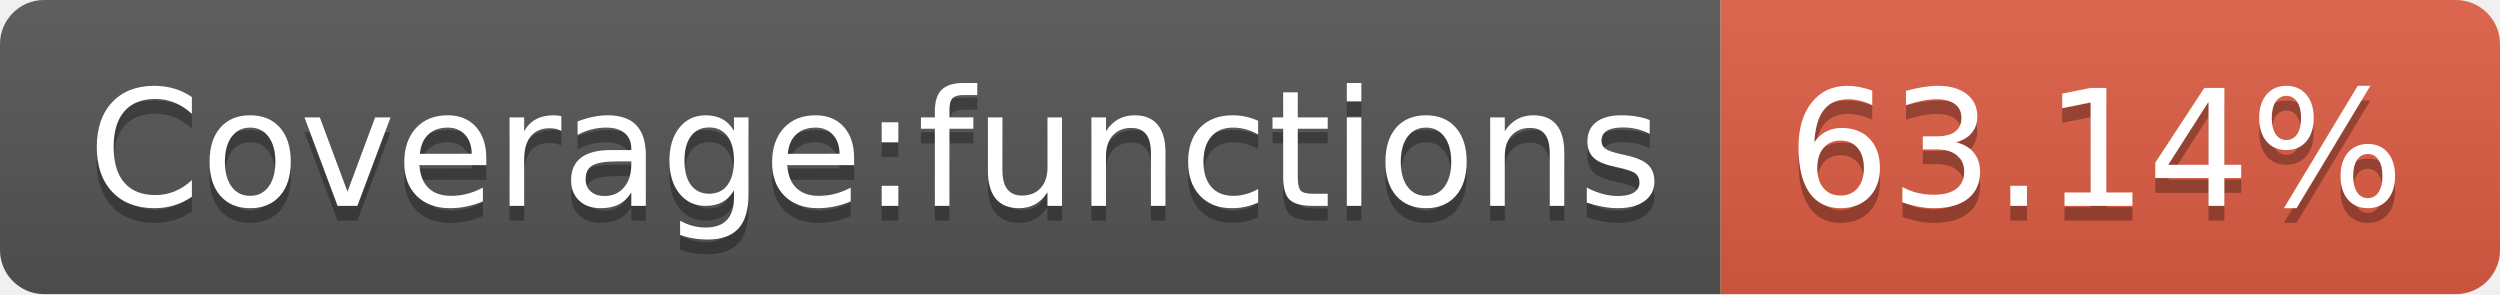
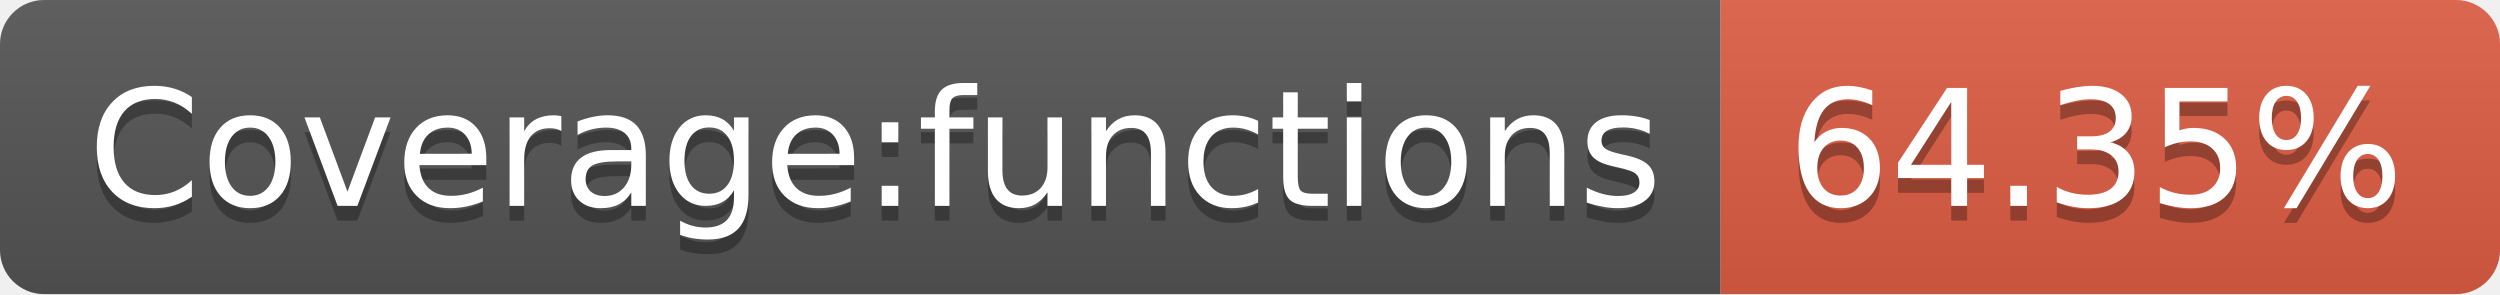
- <svg xmlns="http://www.w3.org/2000/svg" width="170" height="20" role="img" aria-label="Coverage:functions: 63.14%">
+ <svg xmlns="http://www.w3.org/2000/svg" width="170" height="20" role="img" aria-label="Coverage:functions: 64.35%">
  <linearGradient id="s" x2="0" y2="100%">
    <stop offset="0" stop-color="#bbb" stop-opacity=".1" />
    <stop offset="1" stop-opacity=".1" />
  </linearGradient>
  <clipPath id="r">
    <rect width="170" height="20" rx="3" fill="#fff" />
  </clipPath>
  <g clip-path="url(#r)">
    <rect width="117" height="20" fill="#555" />
    <rect x="117" width="53" height="20" fill="#e05d44" />
    <rect width="170" height="20" fill="url(#s)" />
  </g>
  <g fill="#fff" text-anchor="middle" font-family="Verdana,Geneva,DejaVu Sans,sans-serif" text-rendering="geometricPrecision" font-size="110">
    <text aria-hidden="true" x="595" y="150" fill="#010101" fill-opacity=".3" transform="scale(.1)" textLength="1070">Coverage:functions</text>
    <text x="595" y="140" transform="scale(.1)" fill="#fff" textLength="1070">Coverage:functions</text>
-     <text aria-hidden="true" x="1425" y="150" fill="#010101" fill-opacity=".3" transform="scale(.1)" textLength="430">63.14%</text>
-     <text x="1425" y="140" transform="scale(.1)" fill="#fff" textLength="430">63.14%</text>
+     <text aria-hidden="true" x="1425" y="150" fill="#010101" fill-opacity=".3" transform="scale(.1)" textLength="430">64.35%</text>
+     <text x="1425" y="140" transform="scale(.1)" fill="#fff" textLength="430">64.35%</text>
  </g>
</svg>
